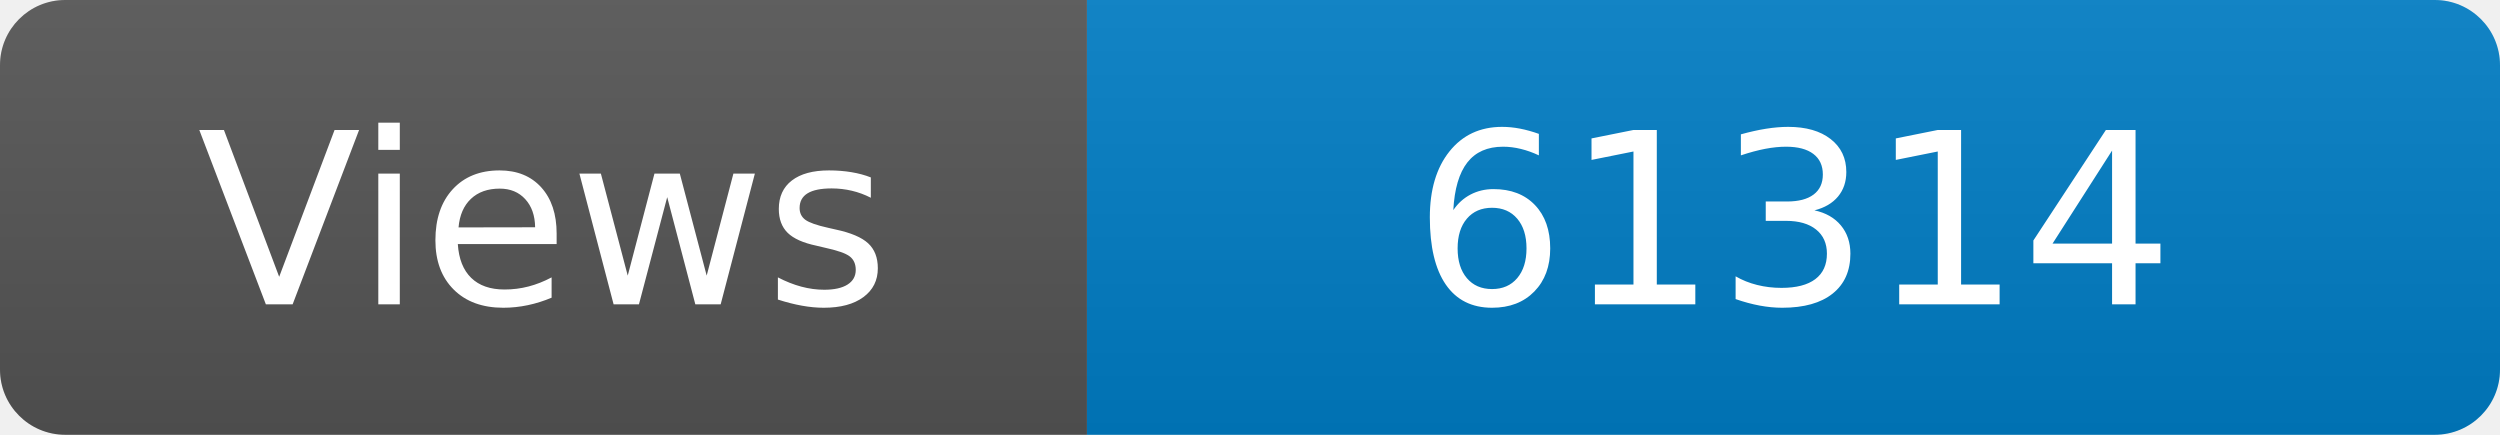
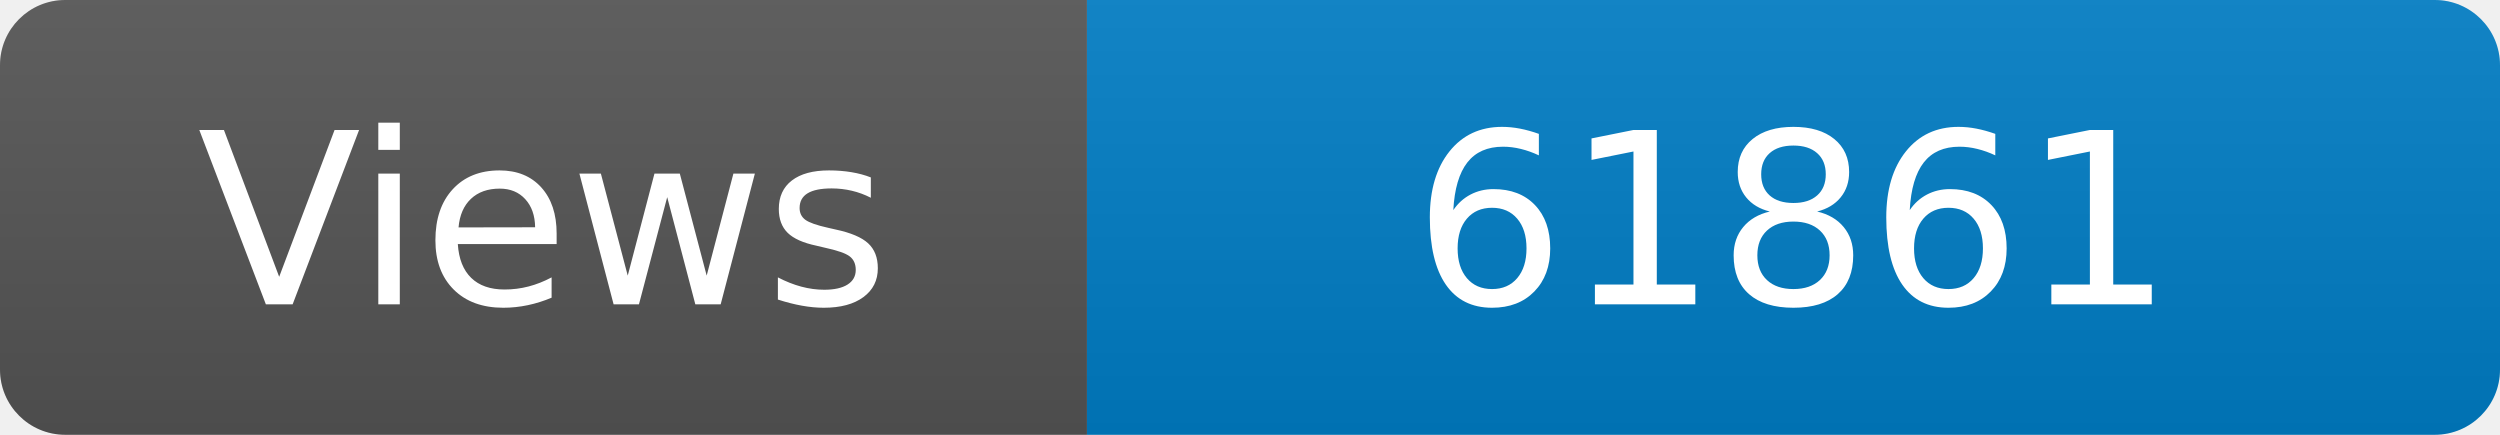
<svg xmlns="http://www.w3.org/2000/svg" width="115" height="20" role="img" aria-label="Maintained?: yes">
  <linearGradient id="s" x2="0" y2="100%">
    <stop offset="0" stop-color="#bbb" stop-opacity=".1" />
    <stop offset="1" stop-opacity=".1" />
  </linearGradient>
  <clipPath id="r">
    <rect width="115" height="20" rx="3" fill="#fff" />
  </clipPath>
  <g clip-path="url(#r)">
    <rect width="50" height="20" fill="#555" />
    <rect x="50" width="160" height="20" fill="#007ec6" />
    <rect width="115" height="20" fill="url(#s)" />
  </g>
  <g fill="#fff" text-anchor="middle" font-family="Verdana,Geneva,DejaVu Sans,sans-serif" font-size="110">
    <text x="250" y="140" transform="scale(.1)" fill="#fff">Views</text>
-     <text x="825" y="140" transform="scale(.1)" fill="#fff">61314</text>
+     <text x="825" y="140" transform="scale(.1)" fill="#fff">61861</text>
  </g>
</svg>
